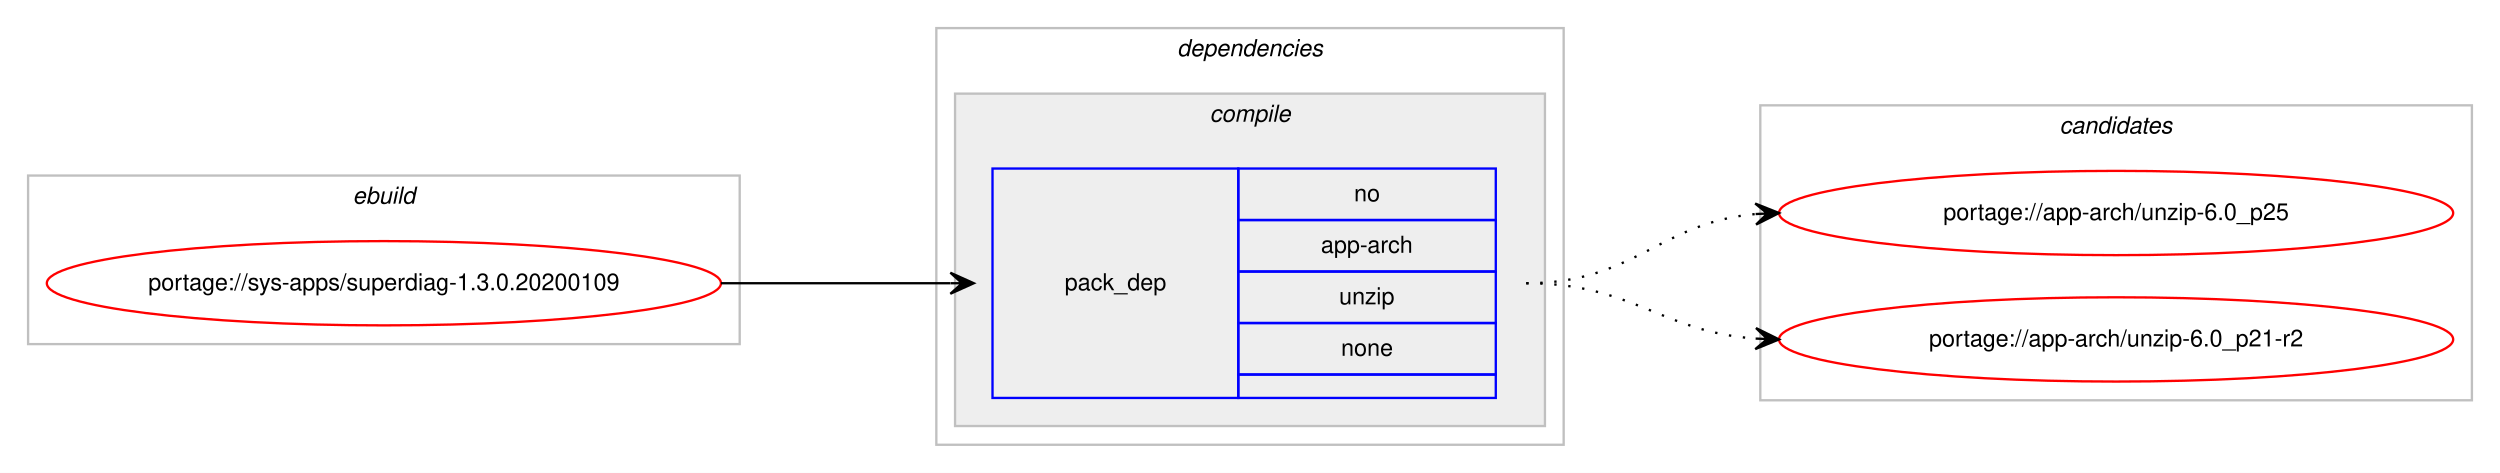
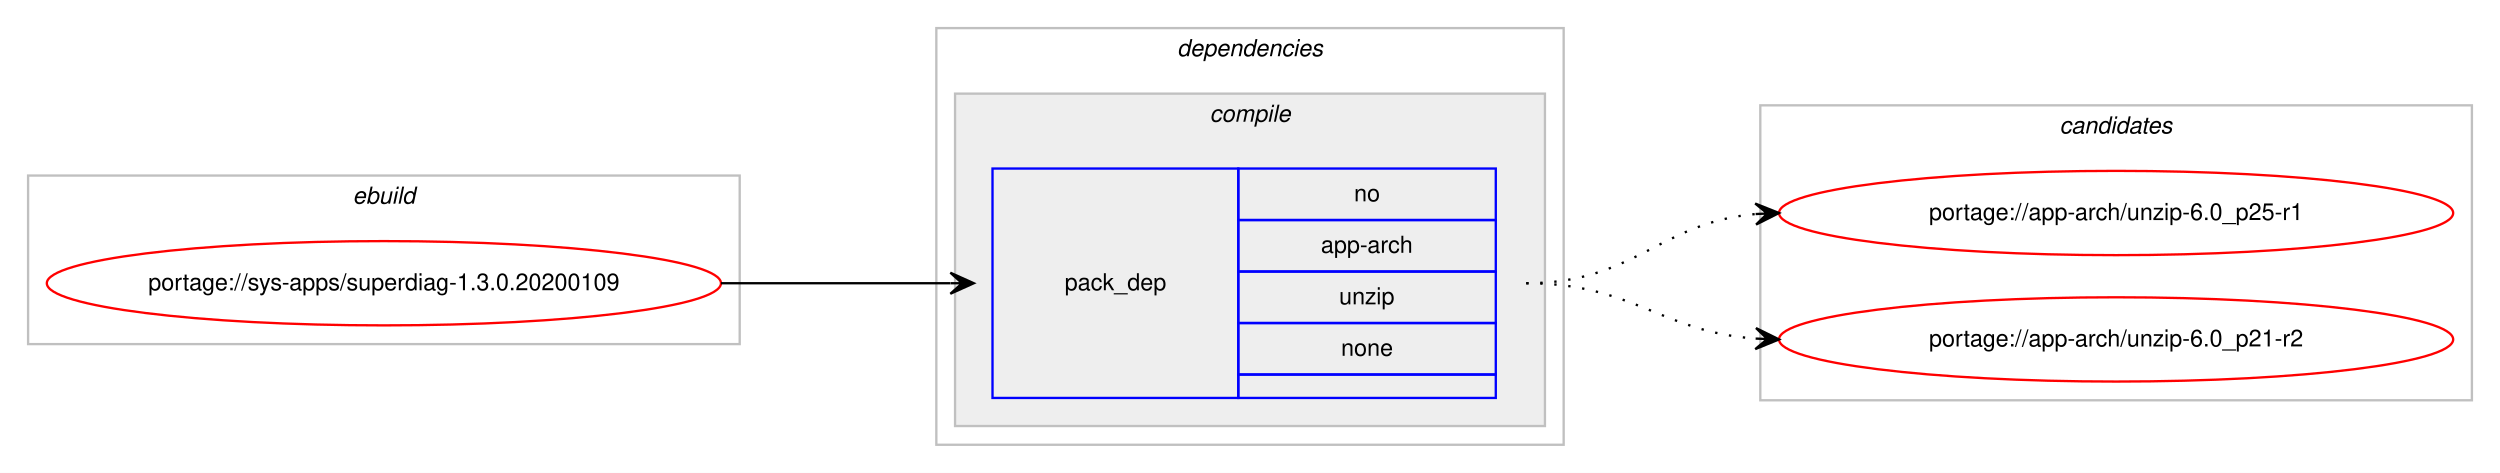
<svg xmlns="http://www.w3.org/2000/svg" xmlns:xlink="http://www.w3.org/1999/xlink" width="1068pt" height="202pt" viewBox="0.00 0.00 1068.00 202.00">
  <g id="graph0" class="graph" transform="scale(1 1) rotate(0) translate(4 198)">
    <polygon fill="#ffffff" stroke="transparent" points="-4,4 -4,-198 1064,-198 1064,4 -4,4" />
    <g id="clust1" class="cluster">
      <polygon fill="none" stroke="#c0c0c0" points="8,-51 8,-123 312,-123 312,-51 8,-51" />
      <text text-anchor="start" x="146.663" y="-111" font-family="Helvetica,sans-Serif" font-style="italic" font-size="10.00" fill="#000000">ebuild</text>
    </g>
    <g id="clust2" class="cluster">
      <polygon fill="none" stroke="#c0c0c0" points="396,-8 396,-186 664,-186 664,-8 396,-8" />
      <text text-anchor="start" x="498.875" y="-174" font-family="Helvetica,sans-Serif" font-style="italic" font-size="10.00" fill="#000000">dependencies</text>
    </g>
    <g id="clust3" class="cluster">
      <polygon fill="#eeeeee" stroke="#c0c0c0" points="404,-16 404,-158 656,-158 656,-16 404,-16" />
      <text text-anchor="start" x="512.778" y="-146" font-family="Helvetica,sans-Serif" font-style="italic" font-size="10.00" fill="#000000">compile</text>
    </g>
    <g id="clust7" class="cluster">
      <polygon fill="none" stroke="#c0c0c0" points="748,-27 748,-153 1052,-153 1052,-27 748,-27" />
      <text text-anchor="start" x="875.824" y="-141" font-family="Helvetica,sans-Serif" font-style="italic" font-size="10.00" fill="#000000">candidates</text>
    </g>
    <g id="node1" class="node">
      <g id="a_node1">
        <a xlink:href="../sys-apps/superdiag-1.3.0.20200109.svg" xlink:title="portage://sys-apps/superdiag-1.3.0.20200109">
          <ellipse fill="none" stroke="#ff0000" cx="160" cy="-77" rx="144" ry="18" />
          <text text-anchor="middle" x="160" y="-74" font-family="Helvetica,sans-Serif" font-size="10.00" fill="#000000">portage://sys-apps/superdiag-1.3.0.20200109</text>
        </a>
      </g>
    </g>
    <g id="node2" class="node">
      <polygon fill="none" stroke="#0000ff" points="420,-28 420,-126 525,-126 525,-28 420,-28" />
      <text text-anchor="start" x="450.823" y="-74" font-family="Helvetica,sans-Serif" font-size="10.00" fill="#000000">pack_dep</text>
      <polygon fill="none" stroke="#0000ff" points="525,-104 525,-126 635,-126 635,-104 525,-104" />
      <text text-anchor="start" x="574.441" y="-112" font-family="Helvetica,sans-Serif" font-size="10.00" fill="#000000">no</text>
      <polygon fill="none" stroke="#0000ff" points="525,-82 525,-104 635,-104 635,-82 525,-82" />
      <text text-anchor="start" x="560.274" y="-90" font-family="Helvetica,sans-Serif" font-size="10.00" fill="#000000">app-arch</text>
      <polygon fill="none" stroke="#0000ff" points="525,-60 525,-82 635,-82 635,-60 525,-60" />
      <text text-anchor="start" x="568.052" y="-68" font-family="Helvetica,sans-Serif" font-size="10.00" fill="#000000">unzip</text>
      <polygon fill="none" stroke="#0000ff" points="525,-38 525,-60 635,-60 635,-38 525,-38" />
      <text text-anchor="start" x="568.882" y="-46" font-family="Helvetica,sans-Serif" font-size="10.00" fill="#000000">none</text>
      <polygon fill="none" stroke="#0000ff" points="525,-28 525,-38 635,-38 635,-28 525,-28" />
    </g>
    <g id="edge1" class="edge">
      <path fill="none" stroke="#000000" d="M304,-77C348.438,-77 362.02,-77 401.878,-77" />
      <polygon fill="#000000" stroke="#000000" points="412,-77 402,-81.5 407,-77 402,-77 402,-77 402,-77 407,-77 402,-72.5 412,-77 412,-77" />
    </g>
    <g id="node3" class="node">
      <g id="a_node3">
-         <a xlink:href="../app-arch/unzip-6.0_p25.svg" xlink:title="portage://app-arch/unzip-6.0_p25">
+         <a xlink:href="../app-arch/unzip-6.0_p25-r1.svg" xlink:title="portage://app-arch/unzip-6.0_p25-r1">
          <ellipse fill="none" stroke="#ff0000" cx="900" cy="-107" rx="144" ry="18" />
-           <text text-anchor="middle" x="900" y="-104" font-family="Helvetica,sans-Serif" font-size="10.00" fill="#000000">portage://app-arch/unzip-6.0_p25</text>
+           <text text-anchor="middle" x="900" y="-104" font-family="Helvetica,sans-Serif" font-size="10.00" fill="#000000">portage://app-arch/unzip-6.0_p25-r1</text>
        </a>
      </g>
    </g>
    <g id="edge2" class="edge">
      <path fill="none" stroke="#000000" stroke-dasharray="1,5" d="M648,-77C694.217,-77 704.757,-102.821 745.818,-106.553" />
      <polygon fill="#000000" stroke="#000000" points="756,-107 745.812,-111.057 751.005,-106.781 746.01,-106.561 746.01,-106.561 746.01,-106.561 751.005,-106.781 746.207,-102.065 756,-107 756,-107" />
    </g>
    <g id="node4" class="node">
      <g id="a_node4">
        <a xlink:href="../app-arch/unzip-6.0_p21-r2.svg" xlink:title="portage://app-arch/unzip-6.0_p21-r2">
          <ellipse fill="none" stroke="#ff0000" cx="900" cy="-53" rx="144" ry="18" />
          <text text-anchor="middle" x="900" y="-50" font-family="Helvetica,sans-Serif" font-size="10.00" fill="#000000">portage://app-arch/unzip-6.0_p21-r2</text>
        </a>
      </g>
    </g>
    <g id="edge3" class="edge">
      <path fill="none" stroke="#000000" stroke-dasharray="1,5" d="M648,-77C693.617,-77 705.227,-56.343 745.929,-53.358" />
      <polygon fill="#000000" stroke="#000000" points="756,-53 746.166,-57.852 751.003,-53.178 746.006,-53.355 746.006,-53.355 746.006,-53.355 751.003,-53.178 745.846,-48.858 756,-53 756,-53" />
    </g>
  </g>
</svg>
